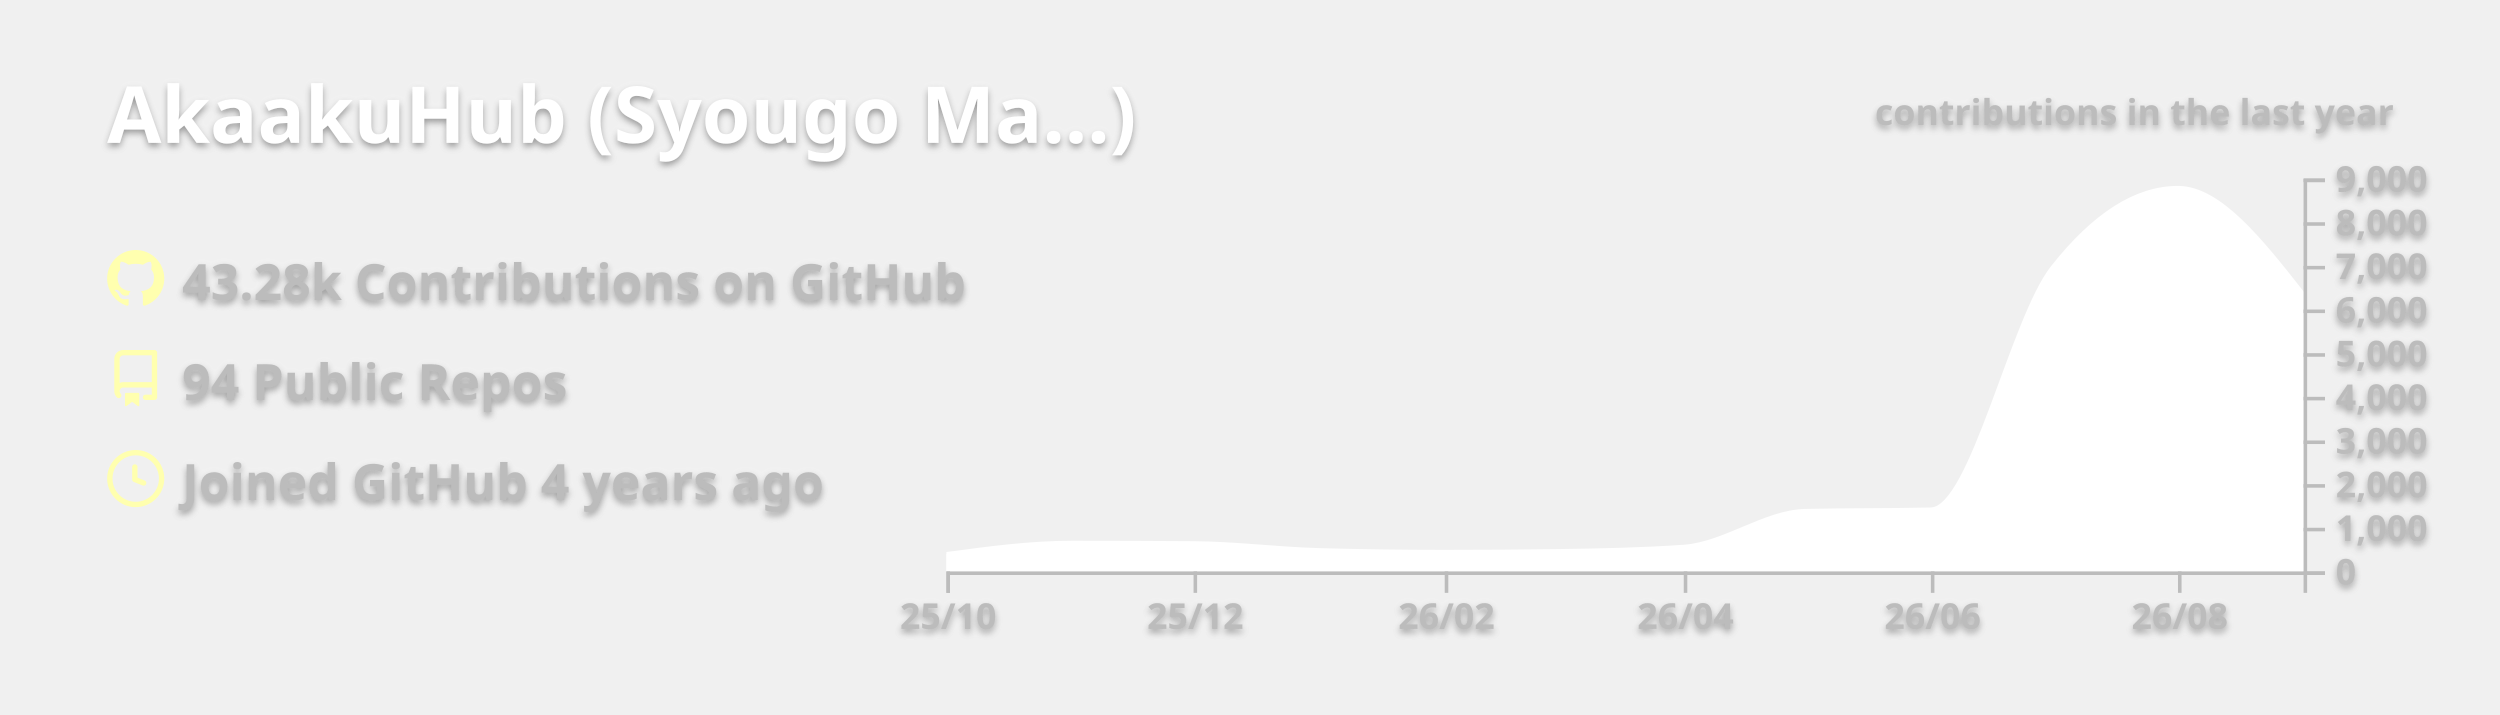
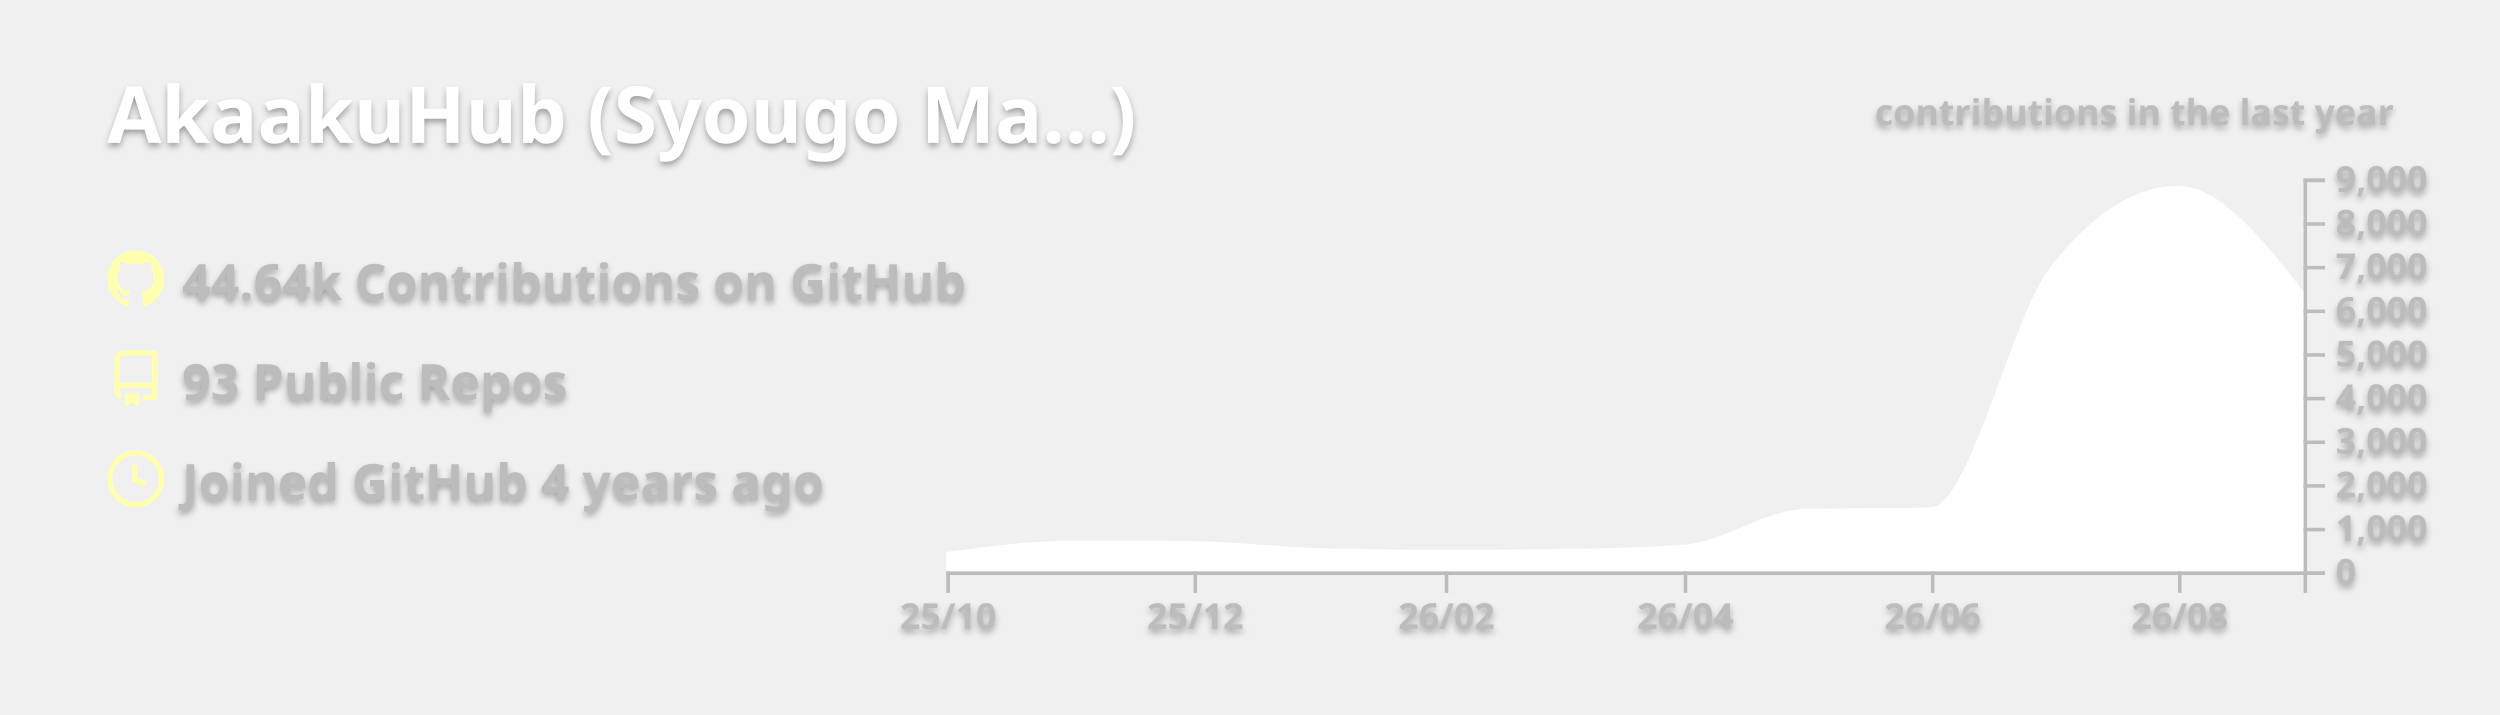
<svg xmlns="http://www.w3.org/2000/svg" width="700" height="200" viewBox="0 0 700 200">
  <style>* {
          font-family: 'Segoe UI', Ubuntu, "Helvetica Neue", Sans-Serif
        }
        text {
          font-weight: 600;
          filter: drop-shadow(0 1px 1px rgba(0, 0, 0, 0.65)) drop-shadow(0 0 1px rgba(255, 255, 255, 0.55));
        }</style>
  <g class="gpsc-root">
    <rect x="1" y="1" rx="5" ry="5" height="99%" width="99.714%" stroke="#000000" stroke-width="1" fill="#ffffff00" stroke-opacity="0" />
    <text x="30" y="40" class="gpsc-item" style="--gpsc-i: 0; font-size: 22px; fill: #ffffff;">AkaakuHub (Syougo Ma…)</text>
    <g transform="translate(0,40)">
      <g transform="translate(30,30)">
        <g class="gpsc-item" style="--gpsc-i: 0;">
          <g transform="translate(0,0)" width="14" height="14" fill="#ffffaf">
            <path fill-rule="evenodd" d="M8 0C3.58 0 0 3.58 0 8c0 3.54 2.29 6.53 5.47 7.59.4.07.55-.17.55-.38 0-.19-.01-.82-.01-1.49-2.01.37-2.53-.49-2.69-.94-.09-.23-.48-.94-.82-1.13-.28-.15-.68-.52-.01-.53.63-.01 1.08.58 1.23.82.72 1.21 1.87.87 2.33.66.07-.52.28-.87.51-1.07-1.78-.2-3.64-.89-3.64-3.95 0-.87.31-1.59.82-2.15-.08-.2-.36-1.02.08-2.12 0 0 .67-.21 2.2.82.64-.18 1.32-.27 2-.27.68 0 1.36.09 2 .27 1.53-1.04 2.2-.82 2.2-.82.44 1.1.16 1.92.08 2.12.51.56.82 1.27.82 2.15 0 3.07-1.87 3.75-3.65 3.95.29.25.54.73.54 1.48 0 1.07-.01 1.93-.01 2.2 0 .21.15.46.55.38A8.013 8.013 0 0016 8c0-4.42-3.58-8-8-8z" />
          </g>
        </g>
        <g class="gpsc-item" style="--gpsc-i: 1;">
          <g transform="translate(0,28)" width="14" height="14" fill="#ffffaf">
            <path fill-rule="evenodd" d="M2 2.5A2.5 2.5 0 014.5 0h8.75a.75.75 0 01.75.75v12.5a.75.75 0 01-.75.75h-2.5a.75.75 0 110-1.5h1.75v-2h-8a1 1 0 00-.714 1.7.75.75 0 01-1.072 1.05A2.495 2.495 0 012 11.5v-9zm10.5-1V9h-8c-.356 0-.694.074-1 .208V2.5a1 1 0 011-1h8zM5 12.25v3.25a.25.25 0 00.4.2l1.45-1.087a.25.25 0 01.3 0L8.6 15.7a.25.25 0 00.4-.2v-3.25a.25.25 0 00-.25-.25h-3.5a.25.25 0 00-.25.25z" />
          </g>
        </g>
        <g class="gpsc-item" style="--gpsc-i: 2;">
          <g transform="translate(0,56)" width="14" height="14" fill="#ffffaf">
            <path fill-rule="evenodd" d="M1.5 8a6.5 6.5 0 1113 0 6.5 6.5 0 01-13 0zM8 0a8 8 0 100 16A8 8 0 008 0zm.5 4.75a.75.75 0 00-1.5 0v3.5a.75.75 0 00.471.696l2.5 1a.75.75 0 00.557-1.392L8.5 7.742V4.75z" />
          </g>
        </g>
-         <text x="21" y="14" class="gpsc-item" style="--gpsc-i: 0; fill: #bcbcbc; font-size: 14px;">43.28k Contributions on GitHub</text>
-         <text x="21" y="42" class="gpsc-item" style="--gpsc-i: 1; fill: #bcbcbc; font-size: 14px;">94 Public Repos</text>
+         <text x="21" y="14" class="gpsc-item" style="--gpsc-i: 0; fill: #bcbcbc; font-size: 14px;">44.64k Contributions on GitHub</text>
+         <text x="21" y="42" class="gpsc-item" style="--gpsc-i: 1; fill: #bcbcbc; font-size: 14px;">93 Public Repos</text>
        <text x="21" y="70" class="gpsc-item" style="--gpsc-i: 2; fill: #bcbcbc; font-size: 14px;">Joined GitHub 4 years ago</text>
      </g>
      <g color="#ffffff" transform="translate(295,10)">
        <clipPath id="gpsc-reveal-clip">
          <rect class="gpsc-reveal" x="-30" y="0" width="410" height="110" style="--gpsc-w: 410px; --gpsc-i: 3;" />
        </clipPath>
        <g clip-path="url(#gpsc-reveal-clip)" class="gpsc-chart" style="--gpsc-i: 3;">
-           <path transform="translate(-30,0)" stroke="#ffffff" fill="#ffffff" opacity="1" d="M0,105.074C11.721,103.492,23.443,101.909,35.164,101.909C46.507,101.909,57.851,101.95,69.194,102.031C80.915,102.115,92.637,103.649,104.358,103.974C116.08,104.3,127.801,104.463,139.522,104.463C150.109,104.463,160.697,104.39,171.284,104.243C183.005,104.081,194.726,103.84,206.448,103.033C217.791,102.253,229.134,93.259,240.478,92.999C252.199,92.73,263.92,92.864,275.642,92.596C286.985,92.335,298.328,39.251,309.672,24.86C321.393,9.99,333.114,2.554,344.836,2.554C356.557,2.554,368.279,17.484,380,32.413L380,110C368.279,110,356.557,110,344.836,110C333.114,110,321.393,110,309.672,110C298.328,110,286.985,110,275.642,110C263.92,110,252.199,110,240.478,110C229.134,110,217.791,110,206.448,110C194.726,110,183.005,110,171.284,110C160.697,110,150.109,110,139.522,110C127.801,110,116.08,110,104.358,110C92.637,110,80.915,110,69.194,110C57.851,110,46.507,110,35.164,110C23.443,110,11.721,110,0,110Z" />
+           <path transform="translate(-30,0)" stroke="#ffffff" fill="#ffffff" opacity="1" d="M0,105.074C11.721,103.492,23.443,101.909,35.164,101.909C46.507,101.909,57.851,101.95,69.194,102.031C80.915,102.115,92.637,103.669,104.358,103.987C116.08,104.304,127.801,104.463,139.522,104.463C150.109,104.463,160.697,104.39,171.284,104.243C183.005,104.081,194.726,103.84,206.448,103.033C217.791,102.253,229.134,93.259,240.478,92.999C252.199,92.73,263.92,92.864,275.642,92.596C286.985,92.335,298.328,39.251,309.672,24.86C321.393,9.99,333.114,2.554,344.836,2.554C356.557,2.554,368.279,17.484,380,32.413L380,110C368.279,110,356.557,110,344.836,110C333.114,110,321.393,110,309.672,110C298.328,110,286.985,110,275.642,110C263.92,110,252.199,110,240.478,110C229.134,110,217.791,110,206.448,110C194.726,110,183.005,110,171.284,110C160.697,110,150.109,110,139.522,110C127.801,110,116.08,110,104.358,110C92.637,110,80.915,110,69.194,110C57.851,110,46.507,110,35.164,110C23.443,110,11.721,110,0,110Z" />
        </g>
        <g color="#bcbcbc" transform="translate(-30,110)" fill="none" font-size="10" font-family="sans-serif" text-anchor="middle">
          <path class="domain" stroke="currentColor" d="M0.5,6V0.5H380.5V6" />
          <g class="tick" opacity="1" transform="translate(0.5,0)">
            <line stroke="currentColor" y2="6" />
            <text fill="currentColor" y="9" dy="0.71em">25/10</text>
          </g>
          <g class="tick" opacity="1" transform="translate(69.69403,0)">
            <line stroke="currentColor" y2="6" />
            <text fill="currentColor" y="9" dy="0.71em">25/12</text>
          </g>
          <g class="tick" opacity="1" transform="translate(140.0224,0)">
            <line stroke="currentColor" y2="6" />
            <text fill="currentColor" y="9" dy="0.71em">26/02</text>
          </g>
          <g class="tick" opacity="1" transform="translate(206.9478,0)">
            <line stroke="currentColor" y2="6" />
            <text fill="currentColor" y="9" dy="0.71em">26/04</text>
          </g>
          <g class="tick" opacity="1" transform="translate(276.1418,0)">
            <line stroke="currentColor" y2="6" />
            <text fill="currentColor" y="9" dy="0.71em">26/06</text>
          </g>
          <g class="tick" opacity="1" transform="translate(345.3358,0)">
            <line stroke="currentColor" y2="6" />
            <text fill="currentColor" y="9" dy="0.71em">26/08</text>
          </g>
        </g>
        <g color="#bcbcbc" transform="translate(350,0)" fill="none" font-size="10" font-family="sans-serif" text-anchor="start">
          <path class="domain" stroke="currentColor" d="M6,110.5H0.5V0.5H6" />
          <g class="tick" opacity="1" transform="translate(0,110.5)">
            <line stroke="currentColor" x2="6" />
            <text fill="currentColor" x="9" dy="0.32em">0</text>
          </g>
          <g class="tick" opacity="1" transform="translate(0,98.27778)">
            <line stroke="currentColor" x2="6" />
            <text fill="currentColor" x="9" dy="0.32em">1,000</text>
          </g>
          <g class="tick" opacity="1" transform="translate(0,86.05556)">
            <line stroke="currentColor" x2="6" />
            <text fill="currentColor" x="9" dy="0.32em">2,000</text>
          </g>
          <g class="tick" opacity="1" transform="translate(0,73.83333)">
            <line stroke="currentColor" x2="6" />
            <text fill="currentColor" x="9" dy="0.32em">3,000</text>
          </g>
          <g class="tick" opacity="1" transform="translate(0,61.61111)">
            <line stroke="currentColor" x2="6" />
            <text fill="currentColor" x="9" dy="0.32em">4,000</text>
          </g>
          <g class="tick" opacity="1" transform="translate(0,49.38889)">
            <line stroke="currentColor" x2="6" />
            <text fill="currentColor" x="9" dy="0.32em">5,000</text>
          </g>
          <g class="tick" opacity="1" transform="translate(0,37.16667)">
            <line stroke="currentColor" x2="6" />
            <text fill="currentColor" x="9" dy="0.32em">6,000</text>
          </g>
          <g class="tick" opacity="1" transform="translate(0,24.94444)">
            <line stroke="currentColor" x2="6" />
            <text fill="currentColor" x="9" dy="0.32em">7,000</text>
          </g>
          <g class="tick" opacity="1" transform="translate(0,12.72222)">
            <line stroke="currentColor" x2="6" />
            <text fill="currentColor" x="9" dy="0.32em">8,000</text>
          </g>
          <g class="tick" opacity="1" transform="translate(0,0.5)">
            <line stroke="currentColor" x2="6" />
            <text fill="currentColor" x="9" dy="0.32em">9,000</text>
          </g>
        </g>
        <g>
          <text y="-15" x="230" style="fill: #bcbcbc; font-size: 10px;">contributions in the last year</text>
        </g>
      </g>
    </g>
  </g>
</svg>
